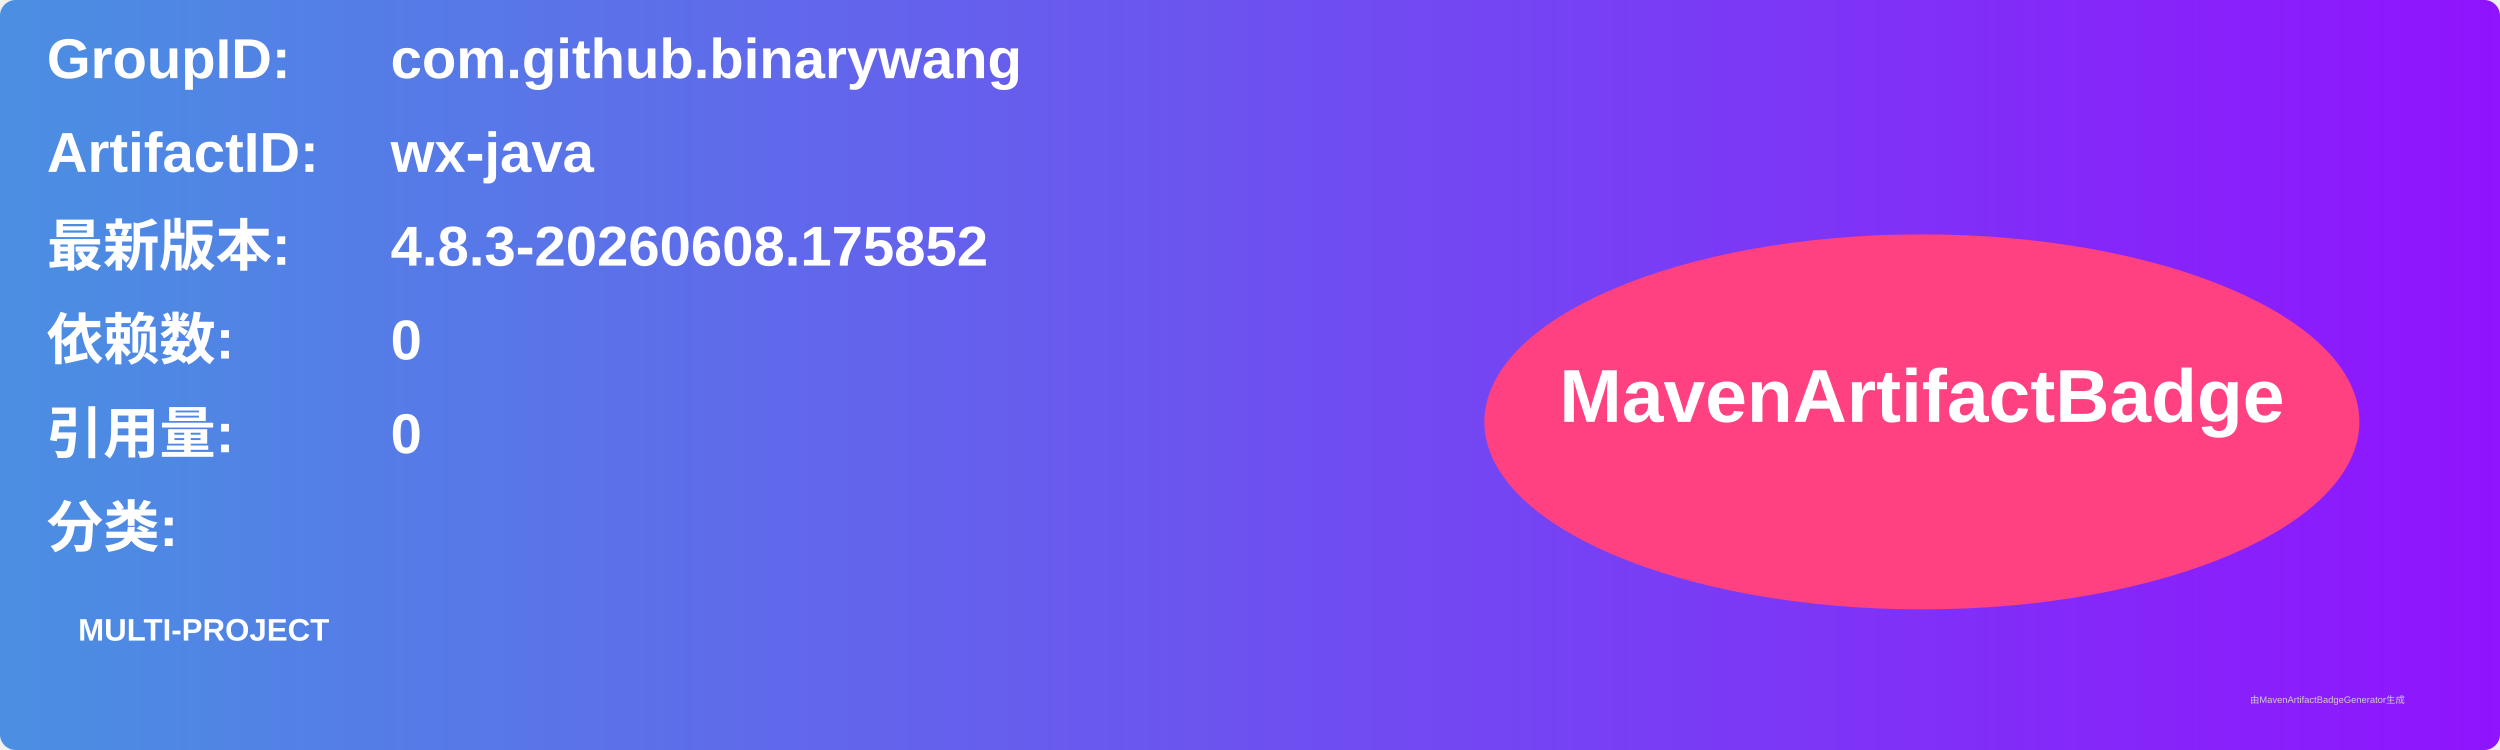
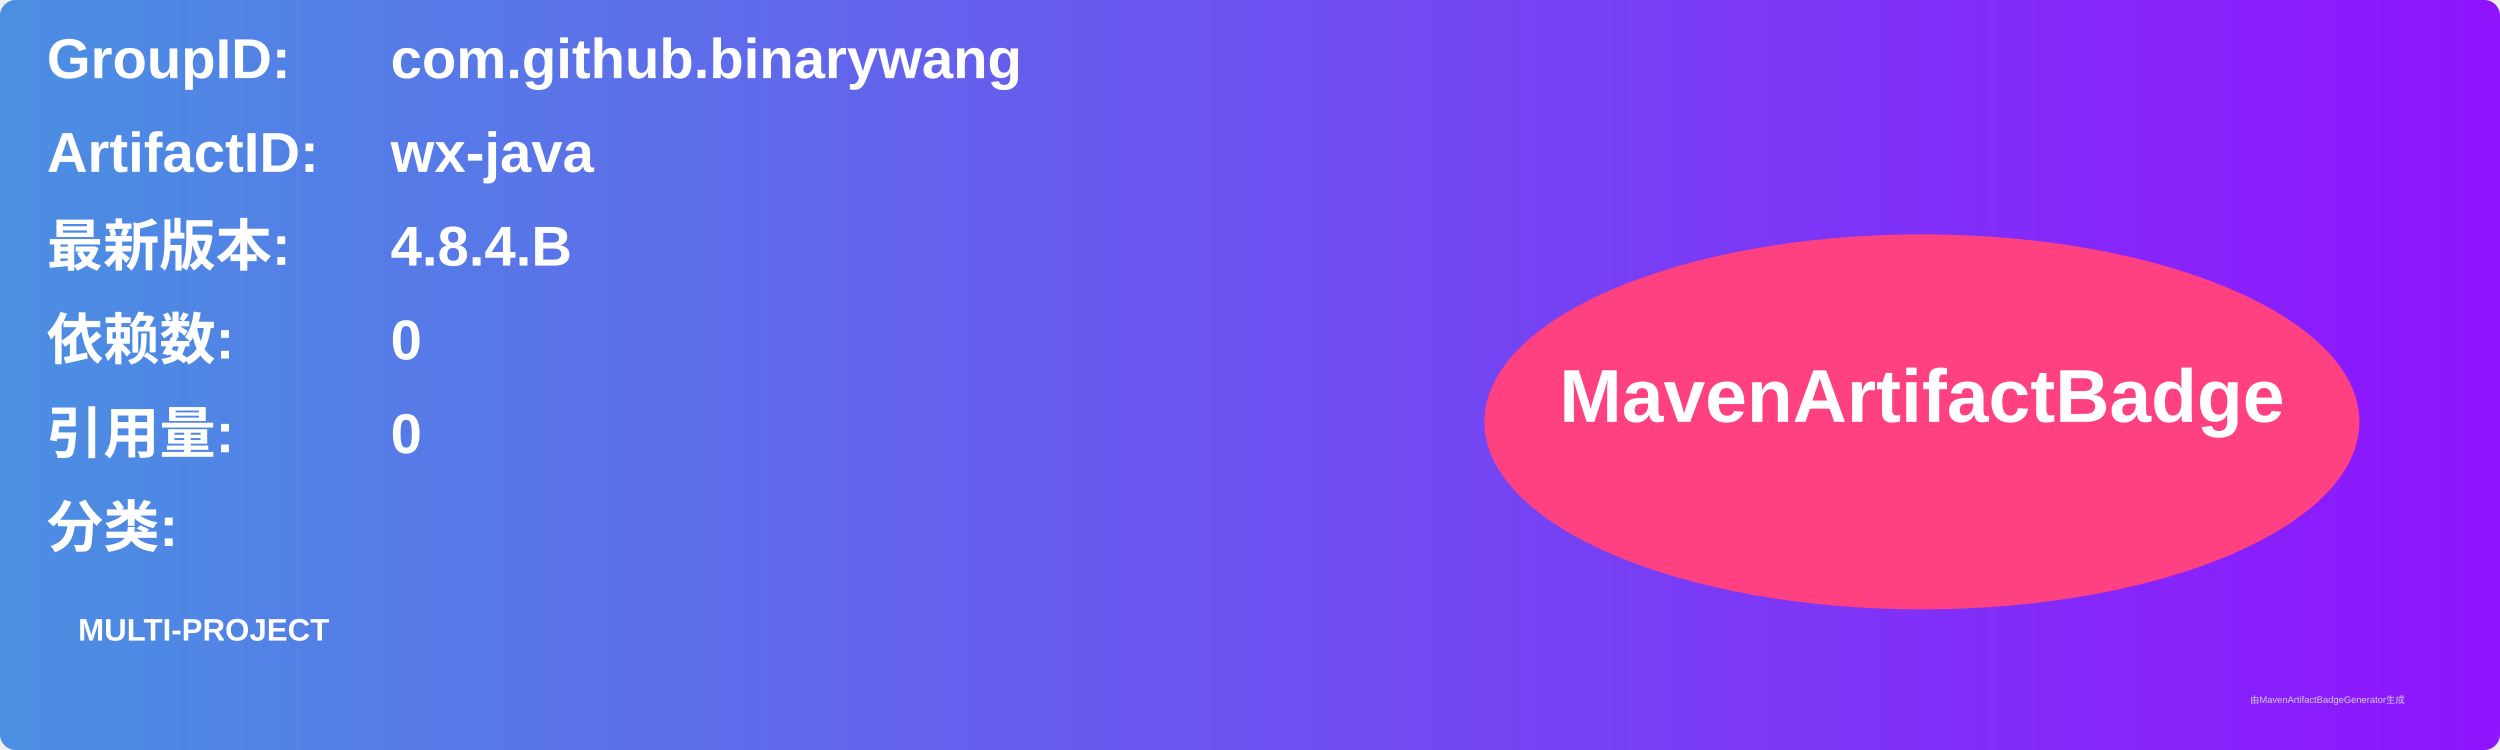
<svg xmlns="http://www.w3.org/2000/svg" width="800" height="240" viewBox="0 0 800 240">
  <linearGradient id="grad" x1="0%" y1="0%" x2="100%" y2="0%">
    <stop offset="0%" stop-color="#4a90e2" />
    <stop offset="100%" stop-color="#9013fe" />
  </linearGradient>
  <rect width="100%" height="100%" rx="5" ry="5" fill="url(#grad)" />
  <g transform="translate(15, 15)">
    <text x="0" y="10" font-family="Arial" font-size="18" fill="white" font-weight="bold" width="260">GroupID:</text>
    <text x="110" y="10" font-family="Arial" font-size="18" fill="white" font-weight="bold" width="460">com.github.binarywang</text>
    <text x="0" y="40" font-family="Arial" font-size="18" fill="white" font-weight="bold" width="260">ArtifactID:</text>
    <text x="110" y="40" font-family="Arial" font-size="18" fill="white" font-weight="bold" width="460">wx-java</text>
    <text x="0" y="70" font-family="Arial" font-size="18" fill="white" font-weight="bold">最新版本:</text>
    <text x="110" y="70" font-family="Arial" font-size="18" fill="white" font-weight="bold">
-       <tspan font-weight="bold">4.8.3-20260608.175852</tspan>
+       <tspan font-weight="bold">4.8.4.B</tspan>
    </text>
    <text x="0" y="100" font-family="Arial" font-size="18" fill="white" font-weight="bold">依赖数: </text>
    <text x="110" y="100" font-family="Arial" font-size="18" fill="white">
      <tspan font-weight="bold">0</tspan>
    </text>
    <text x="0" y="130" font-family="Arial" font-size="18" fill="white" font-weight="bold">引用量: </text>
    <text x="110" y="130" font-family="Arial" font-size="18" fill="white">
      <tspan font-weight="bold">0</tspan>
    </text>
    <text x="0" y="160" font-family="Arial" font-size="18" fill="white" font-weight="bold">分类:</text>
    <text x="10" y="190" font-family="Arial" font-size="10" fill="white">
      <tspan font-weight="bold">MULTI-PROJECT</tspan>
    </text>
    <ellipse cx="600" cy="120" rx="140" ry="60" fill="#ff4081" />
    <text x="600" y="120" text-anchor="middle" font-family="Arial" font-size="24" fill="white" font-weight="bold">MavenArtifactBadge</text>
  </g>
  <text x="720" y="225" font-family="Arial" font-size="3" fill="#d0d0d0">由MavenArtifactBadgeGenerator生成</text>
</svg>
